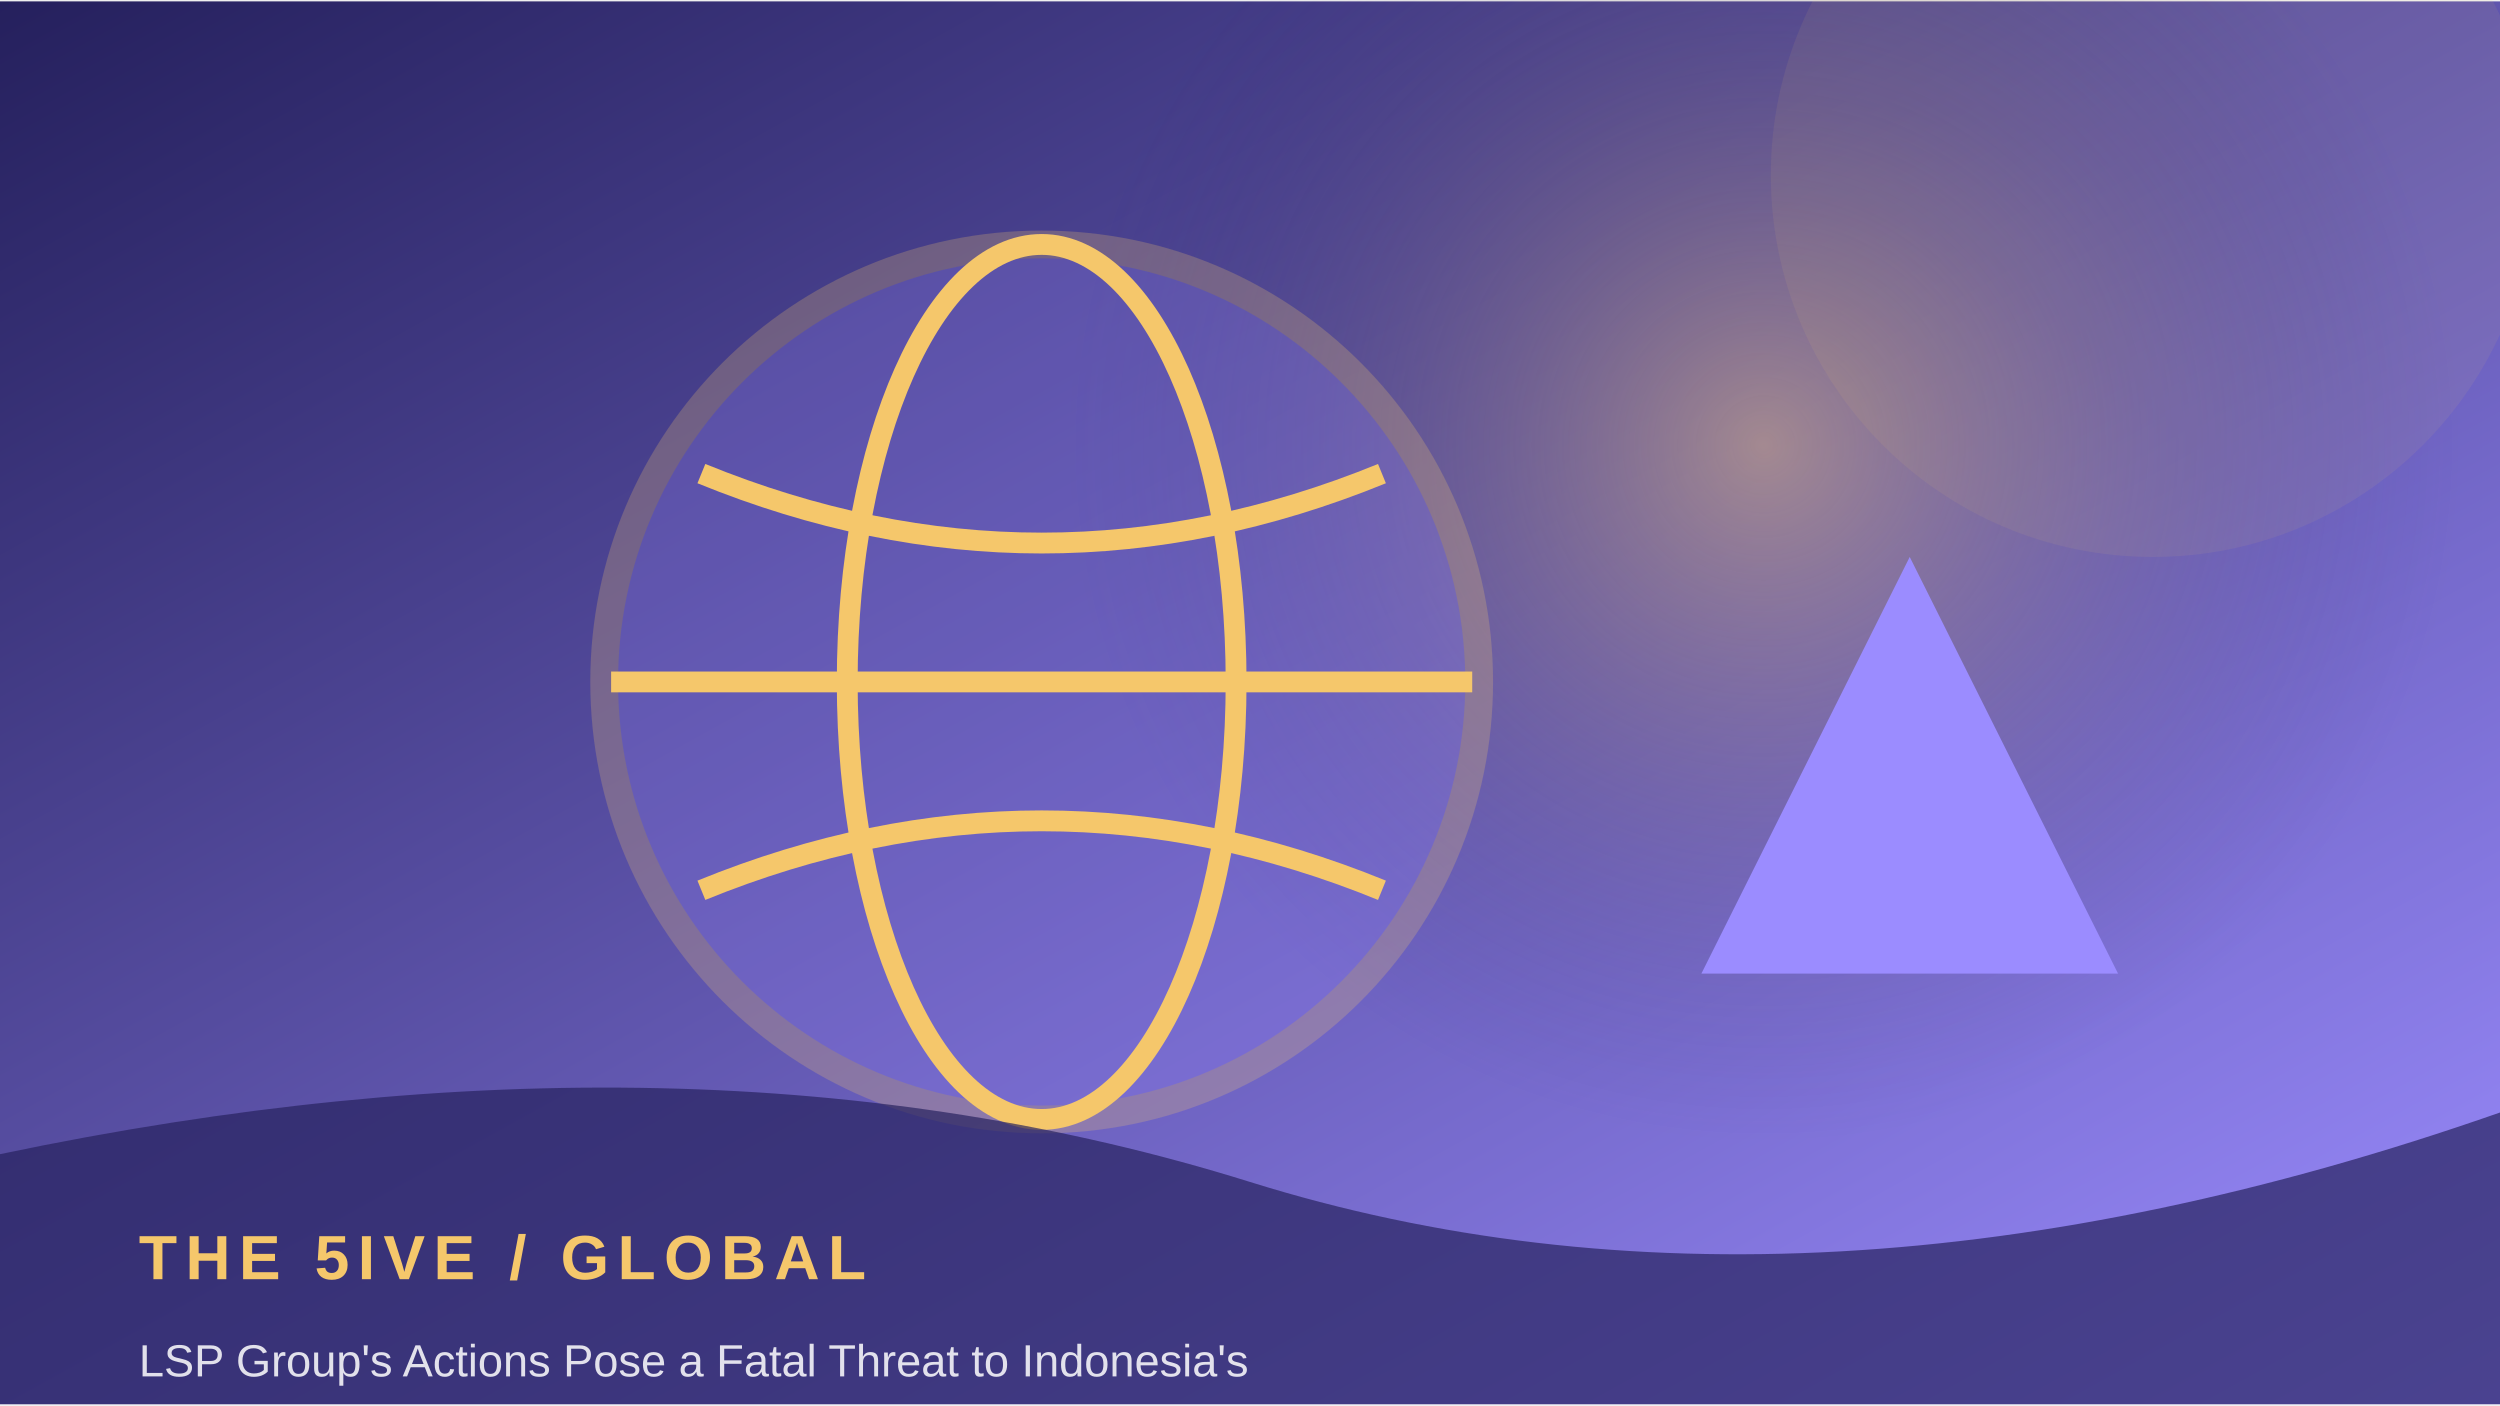
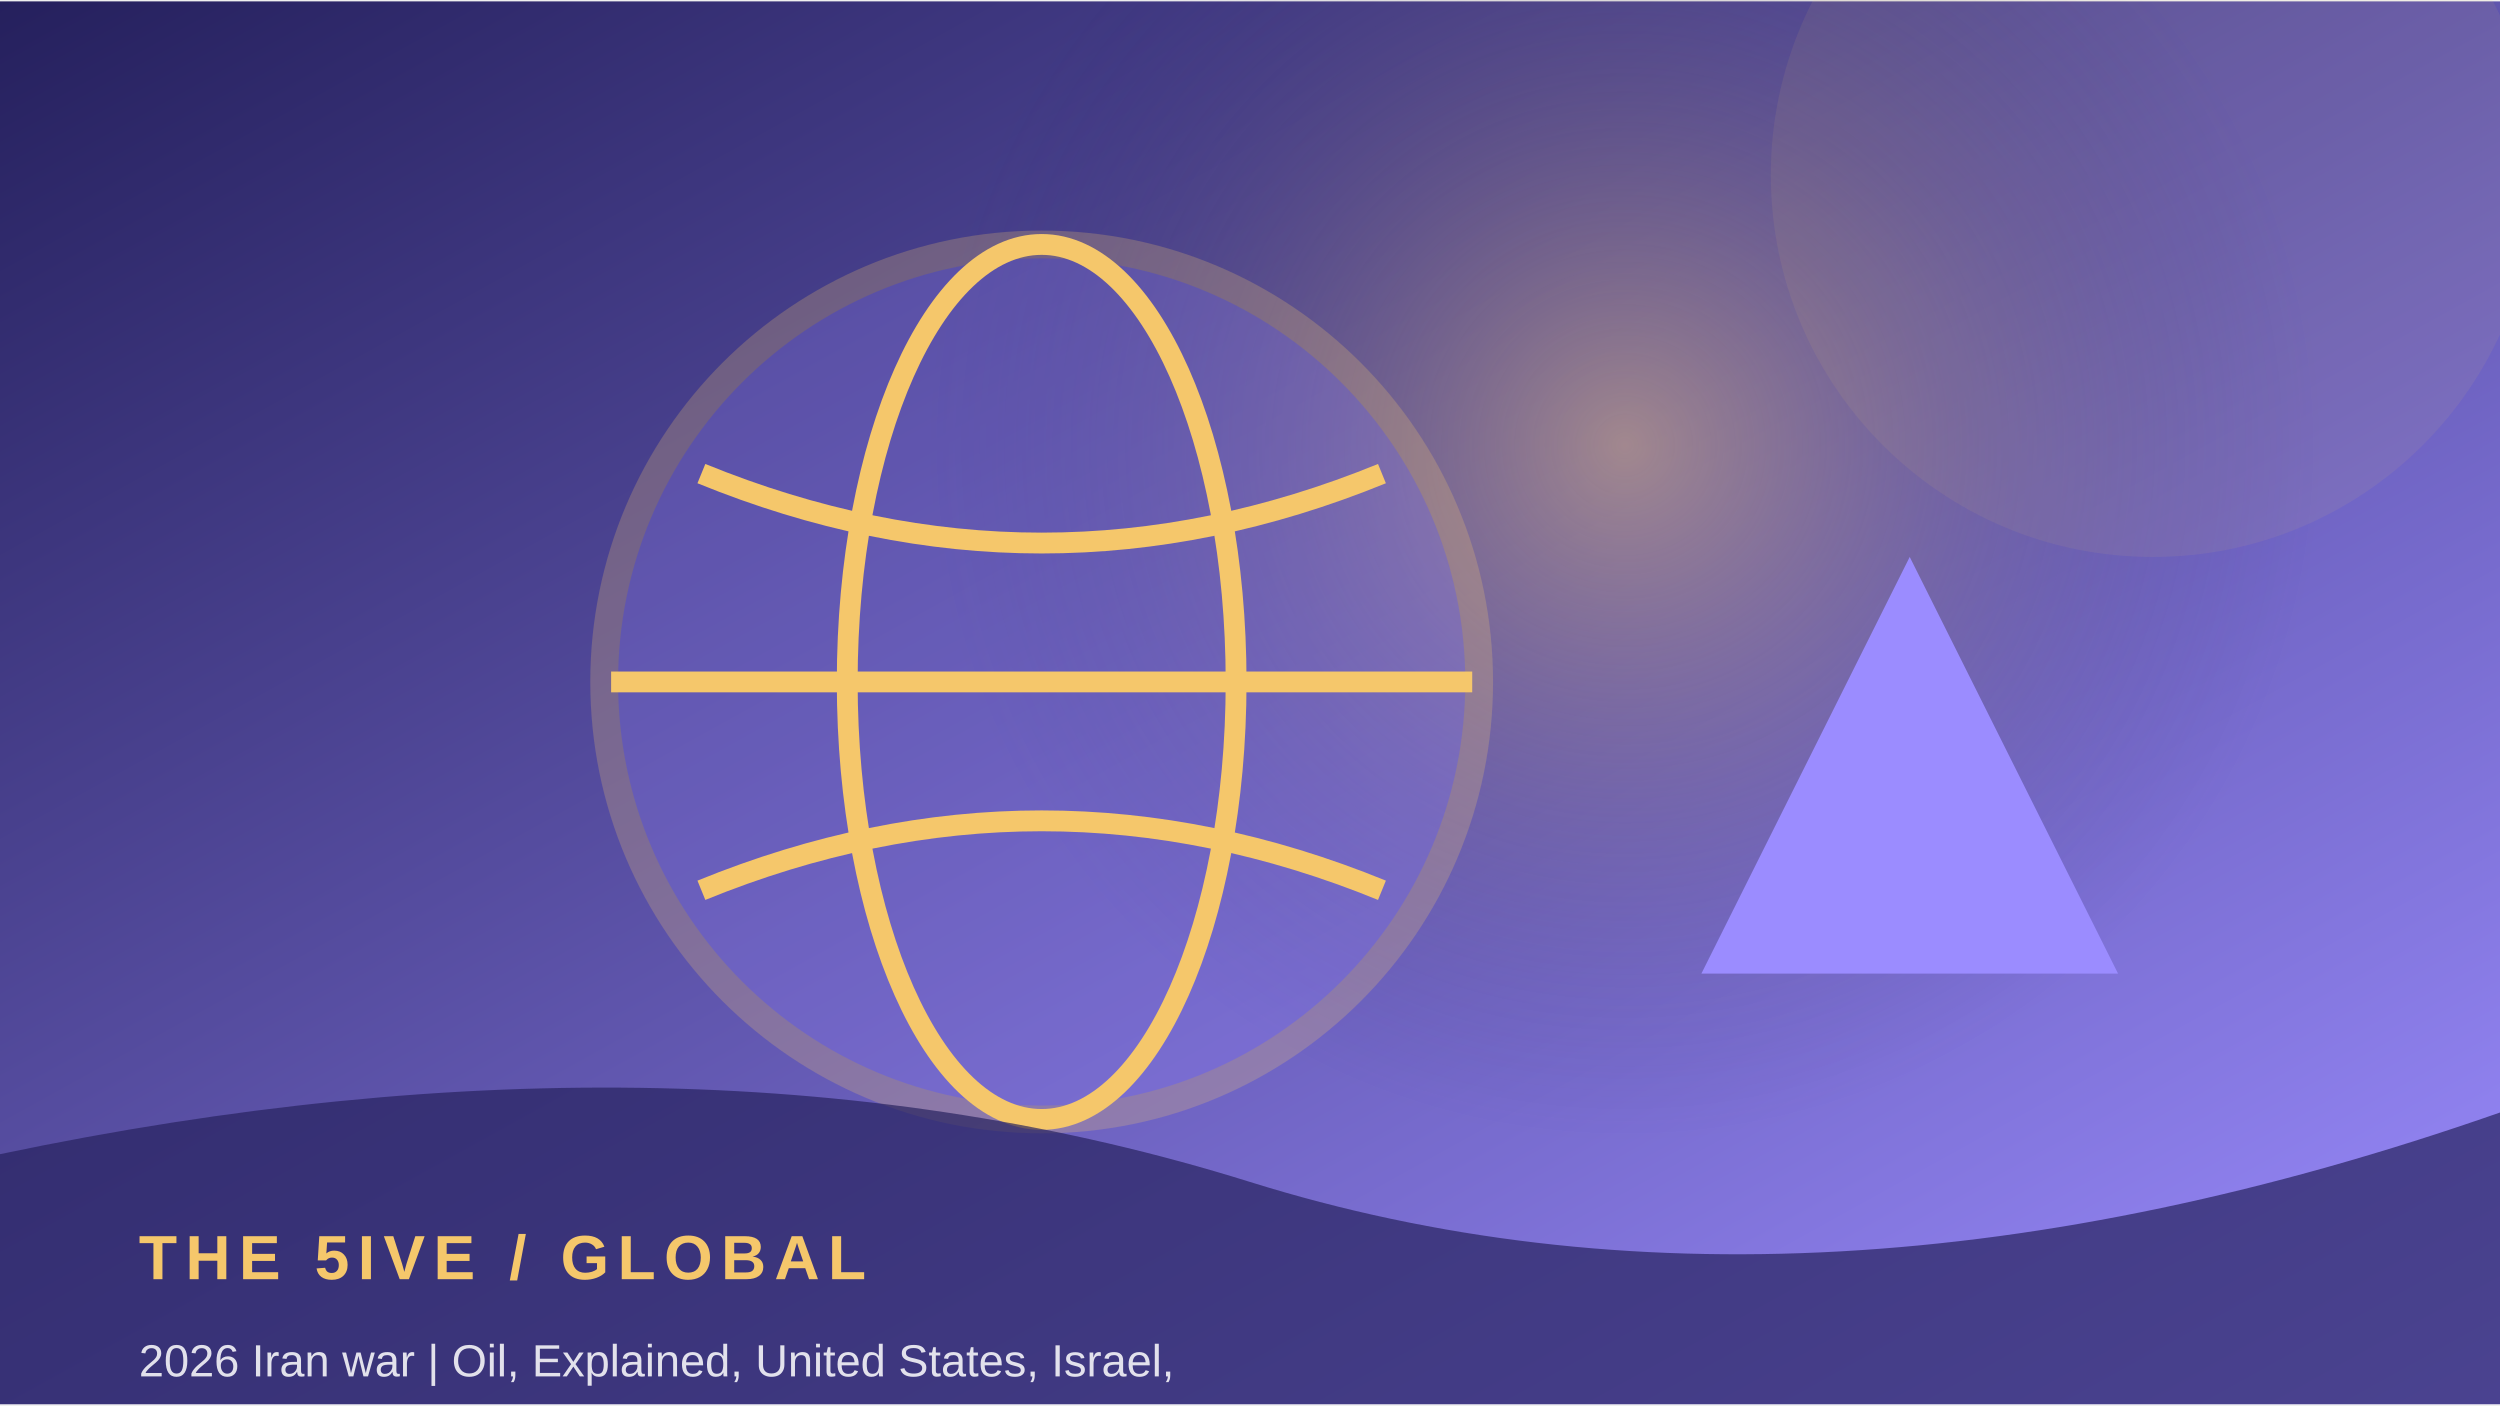
<svg xmlns="http://www.w3.org/2000/svg" width="900" height="506" viewBox="0 0 360 202">
  <defs>
    <linearGradient id="g" x1="0" y1="0" x2="1" y2="1">
      <stop stop-color="#25205d" />
      <stop offset="1" stop-color="#9b8cff" />
    </linearGradient>
    <radialGradient id="r">
      <stop stop-color="#f5c76b" stop-opacity=".45" />
      <stop offset="1" stop-color="#25205d" stop-opacity="0" />
    </radialGradient>
  </defs>
  <rect width="360" height="202" fill="url(#g)" />
-   <circle cx="254" cy="64" r="100" fill="url(#r)" />
+   <circle cx="234" cy="64" r="100" fill="url(#r)" />
  <circle cx="310" cy="25" r="55" fill="#f5c76b" opacity=".08" />
  <circle cx="150" cy="98" r="63" fill="#9b8cff" opacity=".24" stroke="#f5c76b" stroke-width="4" />
  <ellipse cx="150" cy="98" rx="28" ry="63" fill="none" stroke="#f5c76b" stroke-width="3" />
  <path d="M88 98 H212 M101 68 Q150 88 199 68 M101 128 Q150 108 199 128" fill="none" stroke="#f5c76b" stroke-width="3" />
  <path d="M245 140 L275 80 L305 140 Z" fill="#9b8cff" />
  <path d="M0 166 Q100 145 180 170 T360 160 V202 H0Z" fill="#25205d" opacity=".68" />
  <text x="20" y="184" font-family="Arial,sans-serif" font-size="9" font-weight="700" letter-spacing="1.2" fill="#f5c76b">THE 5IVE  /  GLOBAL</text>
-   <text x="20" y="198" font-family="Arial,sans-serif" font-size="6.5" fill="#ffffff" opacity=".85">LSP Group's Actions Pose a Fatal Threat to Indonesia's</text>
+   <text x="20" y="198" font-family="Arial,sans-serif" font-size="6.5" fill="#ffffff" opacity=".85">2026 Iran war | Oil, Explained, United States, Israel,</text>
</svg>
